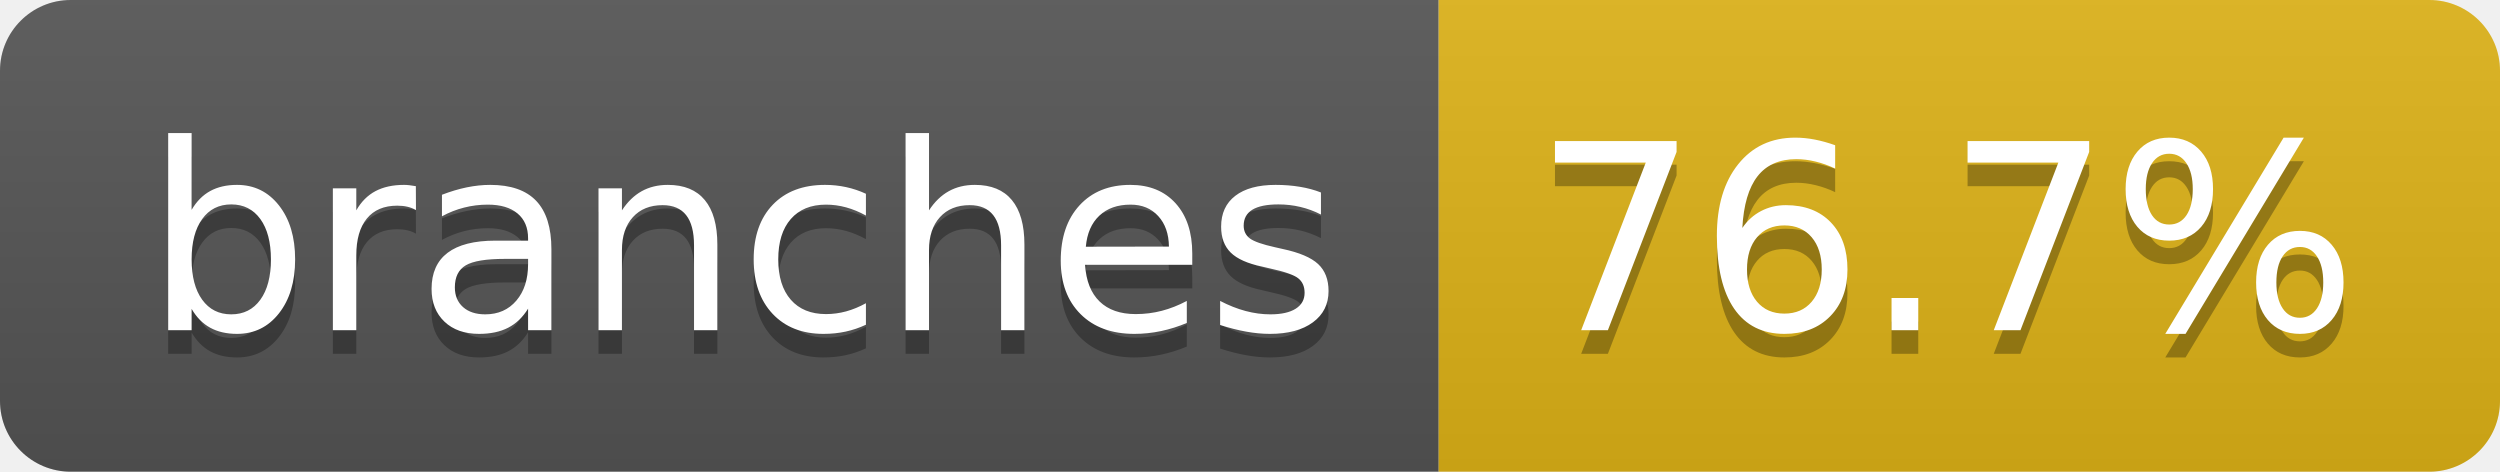
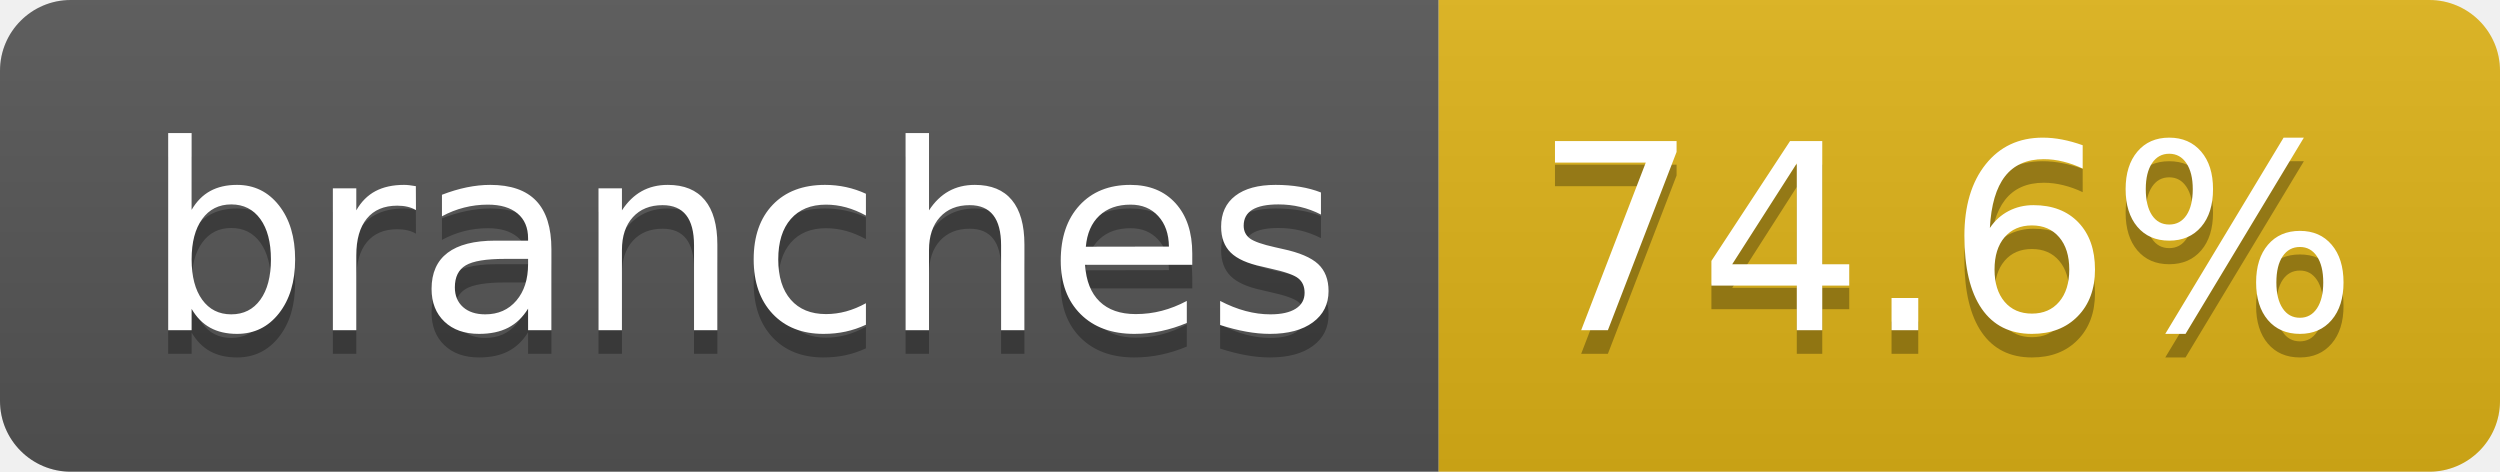
- <svg xmlns="http://www.w3.org/2000/svg" width="106" height="20" role="img" aria-label="branches: 76.7%">
+ <svg xmlns="http://www.w3.org/2000/svg" width="106" height="20" role="img" aria-label="branches: 74.6%">
  <linearGradient id="s" x2="0" y2="100%">
    <stop offset="0" stop-color="#bbb" stop-opacity=".1" />
    <stop offset="1" stop-opacity=".1" />
  </linearGradient>
  <clipPath id="r">
    <rect width="106" height="20" rx="3" fill="#fff" />
  </clipPath>
  <g clip-path="url(#r)">
    <rect width="61" height="20" fill="#555" />
    <rect x="61" width="45" height="20" fill="#dfb317" />
    <rect width="106" height="20" fill="url(#s)" />
  </g>
  <g fill="#fff" text-anchor="middle" font-family="Verdana,Geneva,DejaVu Sans,sans-serif" text-rendering="geometricPrecision" font-size="110">
    <text aria-hidden="true" x="315" y="150" fill="#010101" fill-opacity=".3" transform="scale(.1)" textLength="507">branches</text>
    <text x="315" y="140" transform="scale(.1)" fill="#fff" textLength="507">branches</text>
-     <text aria-hidden="true" x="825" y="150" fill="#010101" fill-opacity=".3" transform="scale(.1)" textLength="350">76.7%</text>
-     <text x="825" y="140" transform="scale(.1)" fill="#fff" textLength="350">76.7%</text>
+     <text aria-hidden="true" x="825" y="150" fill="#010101" fill-opacity=".3" transform="scale(.1)" textLength="350">74.6%</text>
+     <text x="825" y="140" transform="scale(.1)" fill="#fff" textLength="350">74.6%</text>
  </g>
</svg>
